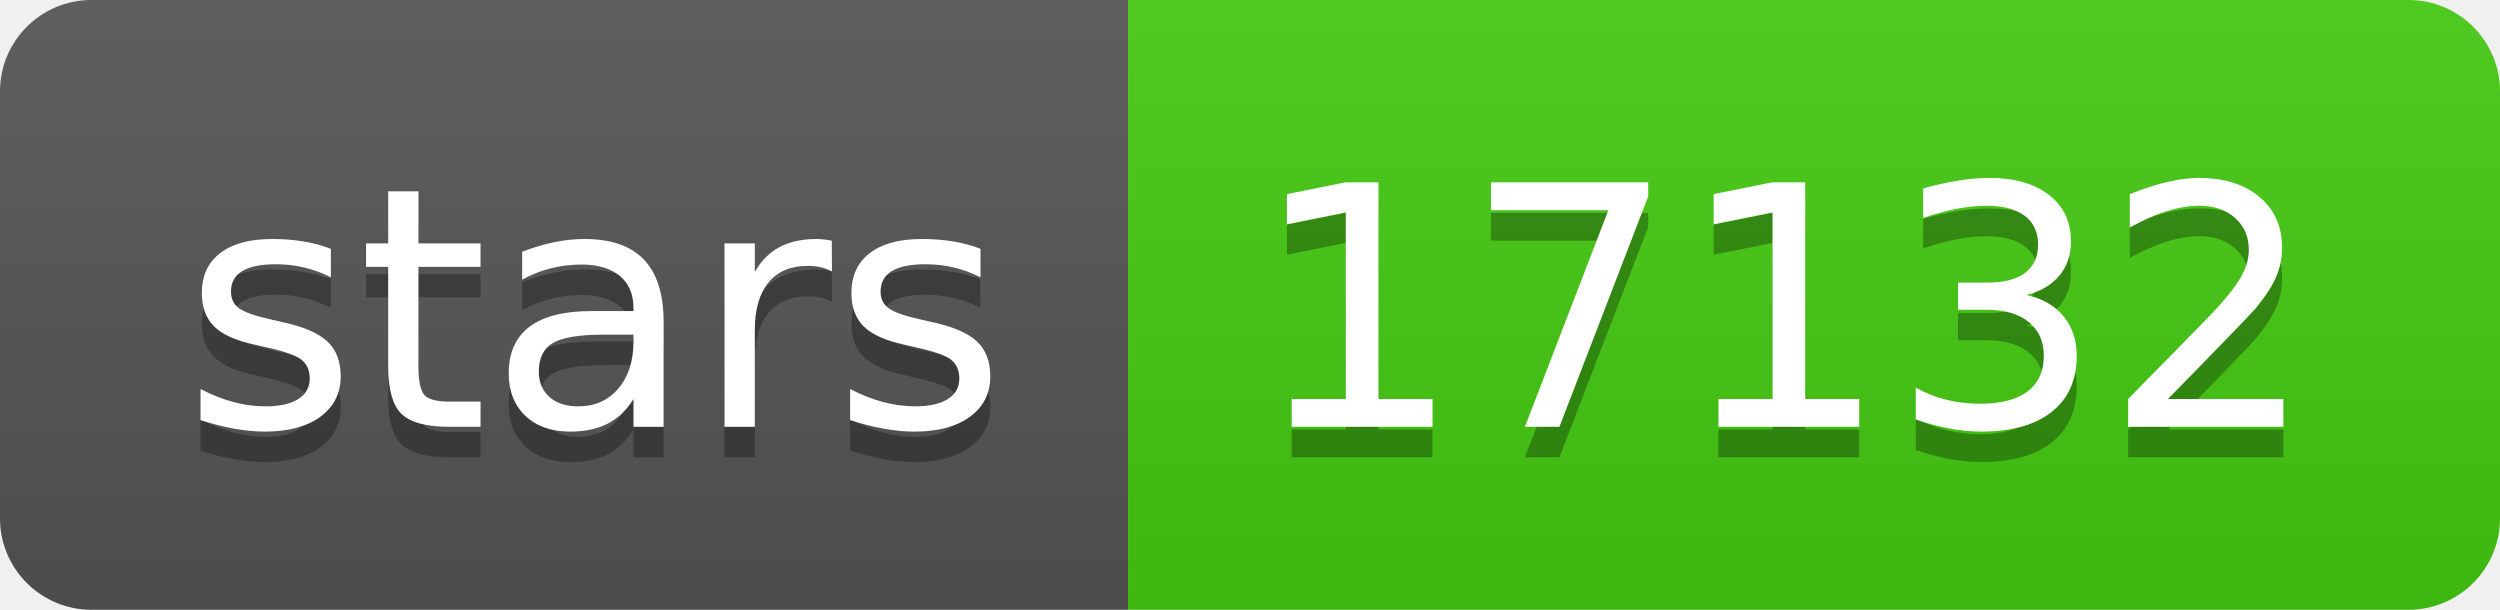
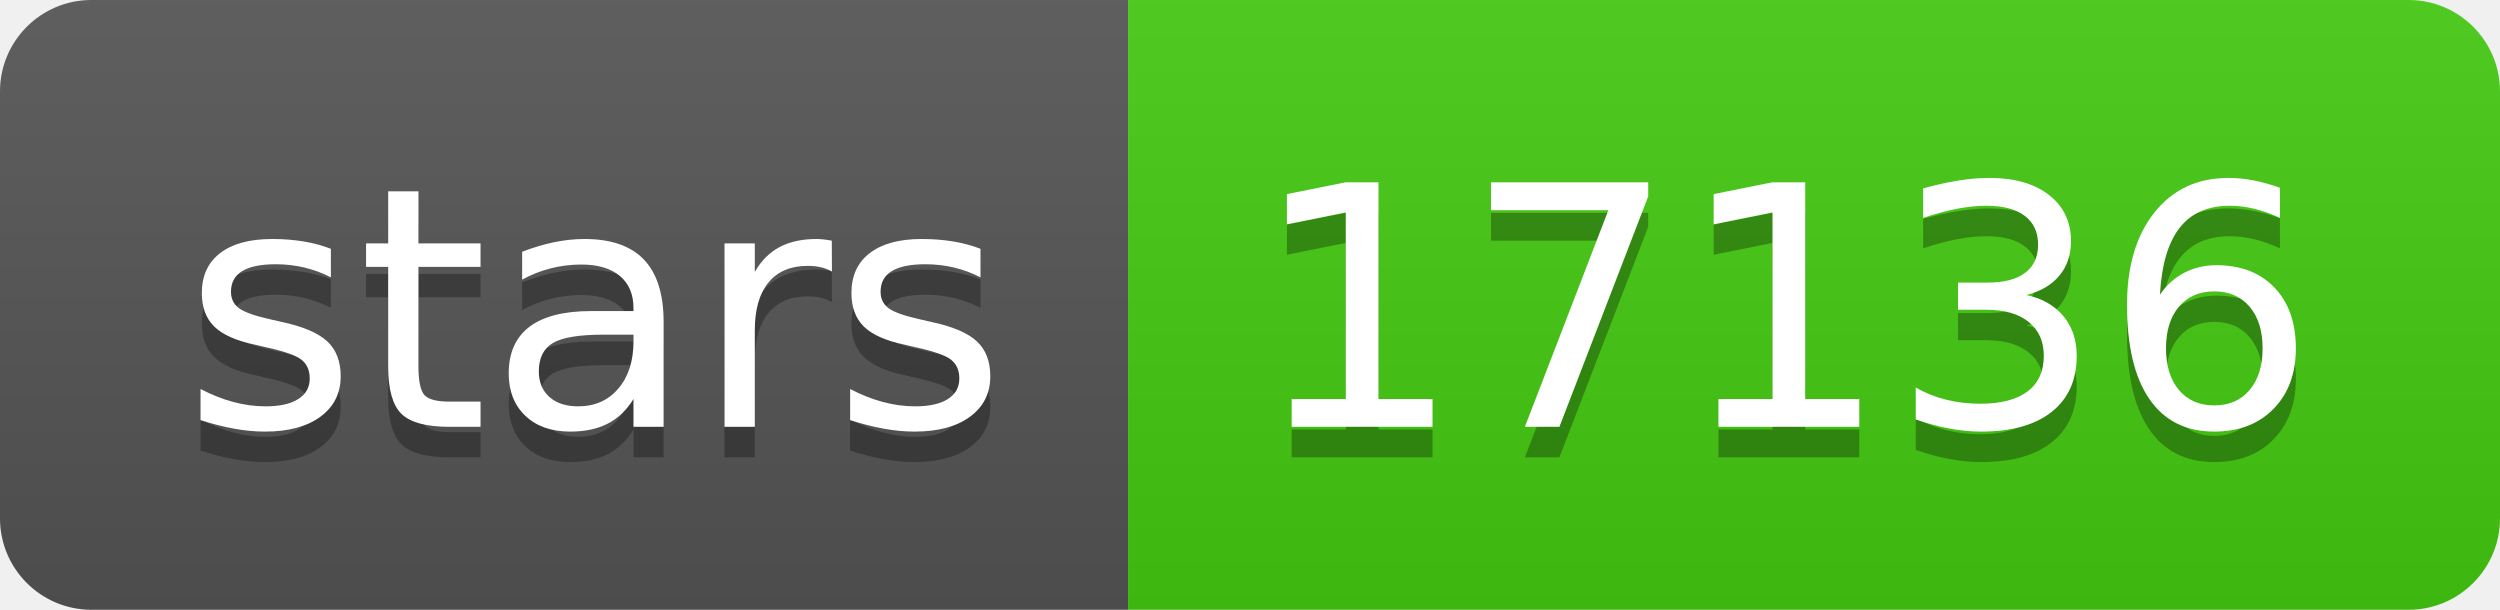
- <svg xmlns="http://www.w3.org/2000/svg" width="82" height="20" role="img" aria-label="stars: 17132">
+ <svg xmlns="http://www.w3.org/2000/svg" width="82" height="20" role="img" aria-label="stars: 17136">
  <linearGradient id="s" x2="0" y2="100%">
    <stop offset="0" stop-color="#bbb" stop-opacity=".1" />
    <stop offset="1" stop-opacity=".1" />
  </linearGradient>
  <clipPath id="r">
    <rect width="82" height="20" rx="3" fill="#fff" />
  </clipPath>
  <g clip-path="url(#r)">
    <rect width="37" height="20" fill="#555" />
    <rect x="37" width="45" height="20" fill="#4c1" />
    <rect width="82" height="20" fill="url(#s)" />
  </g>
  <g fill="#fff" text-anchor="middle" font-family="Verdana,Geneva,DejaVu Sans,sans-serif" text-rendering="geometricPrecision" font-size="110">
    <text aria-hidden="true" x="195" y="150" fill="#010101" fill-opacity=".3" transform="scale(.1)" textLength="270">stars</text>
    <text x="195" y="140" transform="scale(.1)" fill="#fff" textLength="270">stars</text>
-     <text aria-hidden="true" x="585" y="150" fill="#010101" fill-opacity=".3" transform="scale(.1)" textLength="350">17132</text>
-     <text x="585" y="140" transform="scale(.1)" fill="#fff" textLength="350">17132</text>
+     <text aria-hidden="true" x="585" y="150" fill="#010101" fill-opacity=".3" transform="scale(.1)" textLength="350">17136</text>
+     <text x="585" y="140" transform="scale(.1)" fill="#fff" textLength="350">17136</text>
  </g>
</svg>
